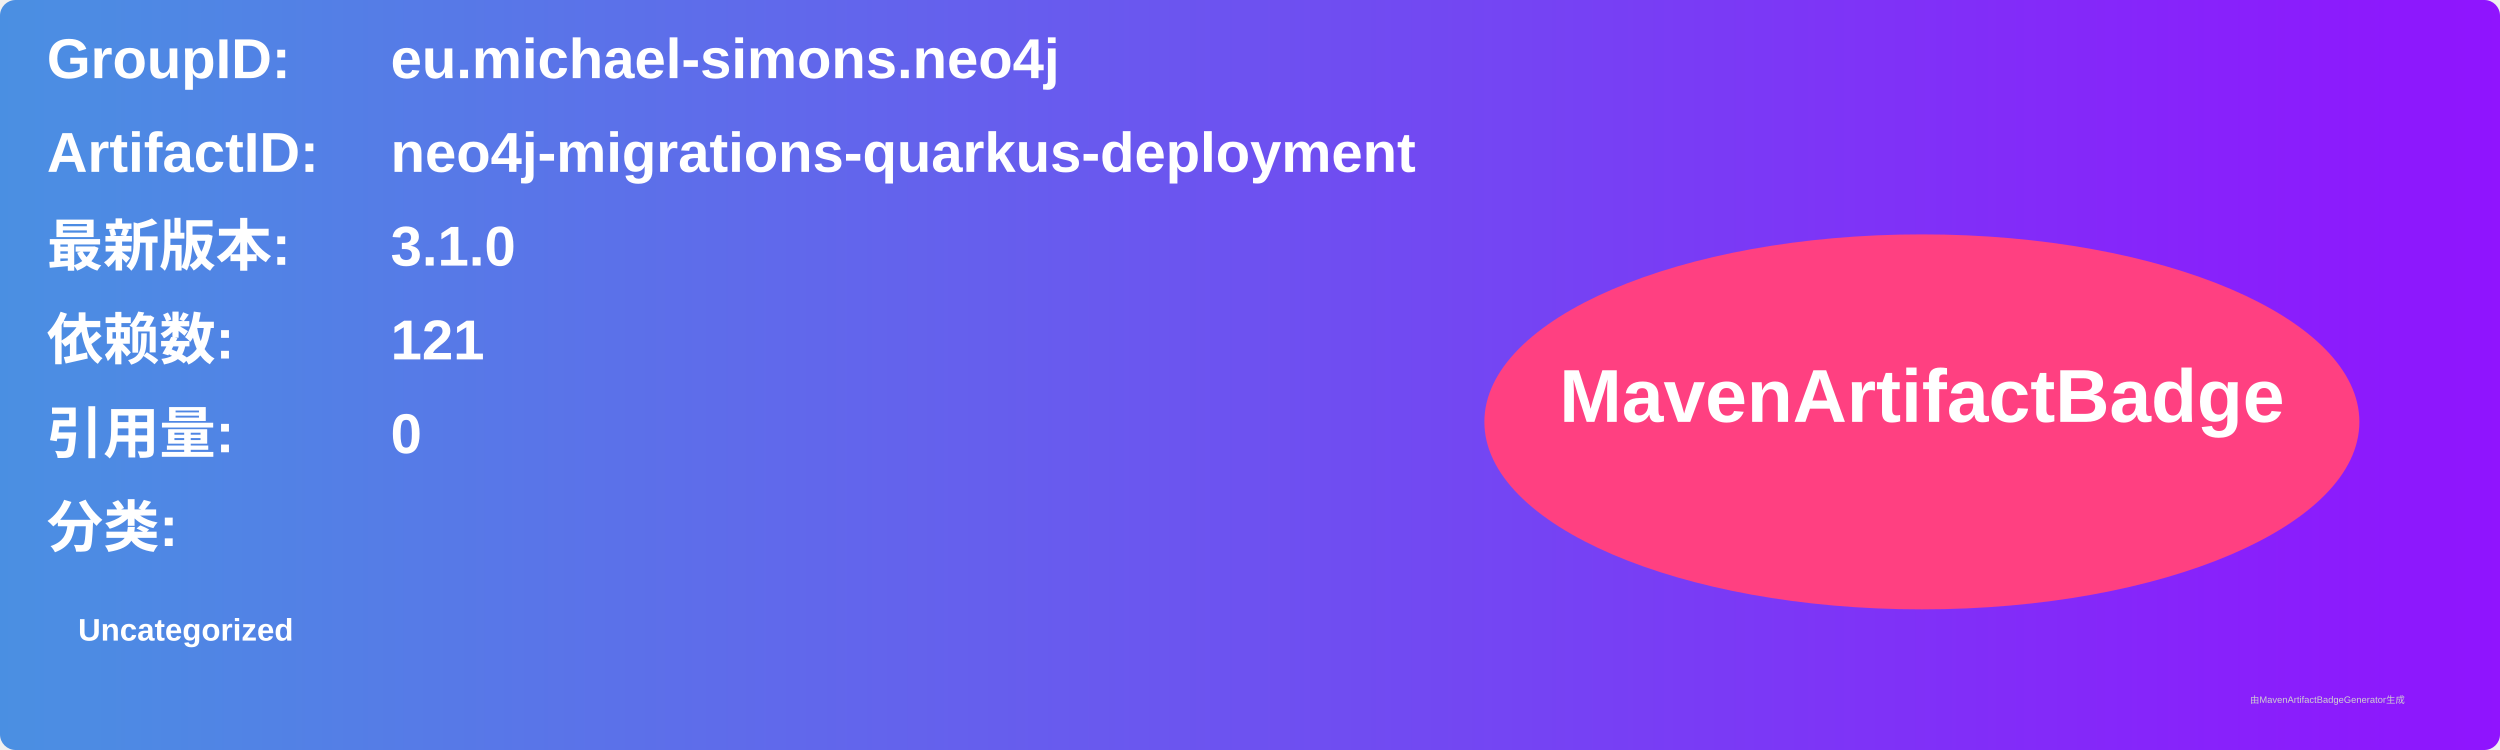
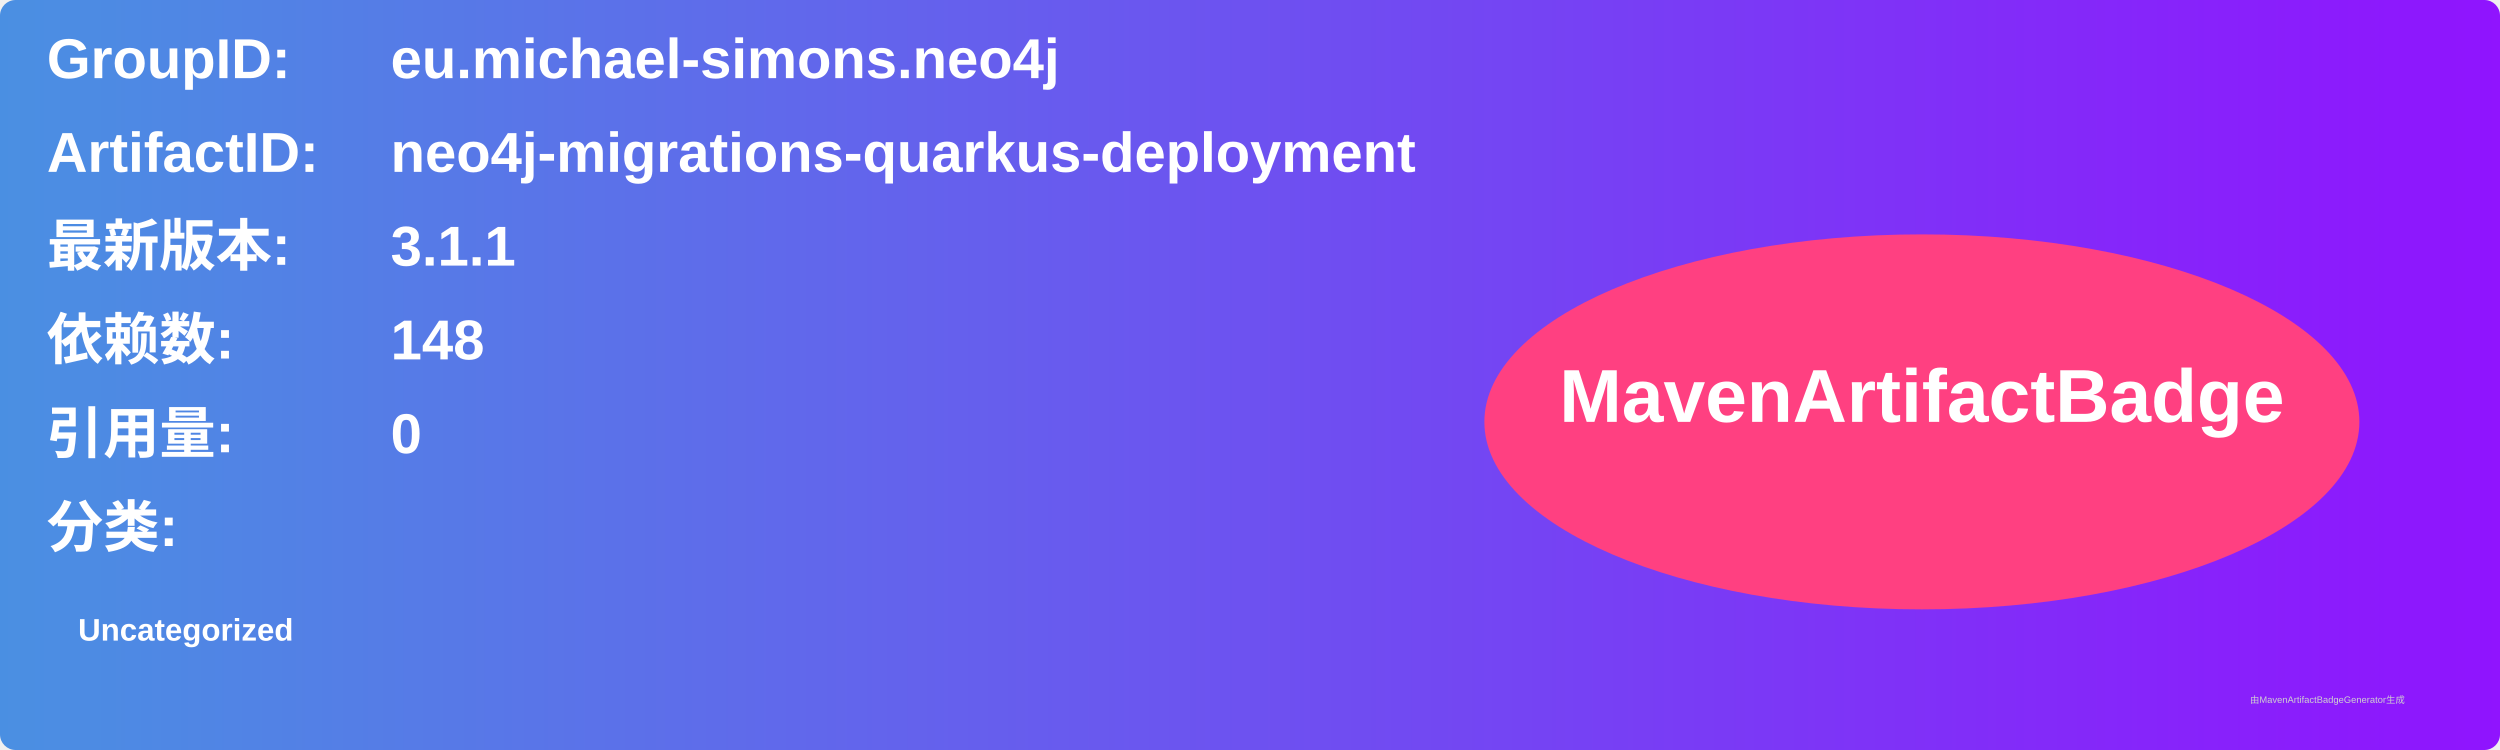
<svg xmlns="http://www.w3.org/2000/svg" width="800" height="240" viewBox="0 0 800 240">
  <linearGradient id="grad" x1="0%" y1="0%" x2="100%" y2="0%">
    <stop offset="0%" stop-color="#4a90e2" />
    <stop offset="100%" stop-color="#9013fe" />
  </linearGradient>
  <rect width="100%" height="100%" rx="5" ry="5" fill="url(#grad)" />
  <g transform="translate(15, 15)">
    <text x="0" y="10" font-family="Arial" font-size="18" fill="white" font-weight="bold" width="260">GroupID:</text>
    <text x="110" y="10" font-family="Arial" font-size="18" fill="white" font-weight="bold" width="460">eu.michael-simons.neo4j</text>
    <text x="0" y="40" font-family="Arial" font-size="18" fill="white" font-weight="bold" width="260">ArtifactID:</text>
    <text x="110" y="40" font-family="Arial" font-size="18" fill="white" font-weight="bold" width="460">neo4j-migrations-quarkus-deployment</text>
    <text x="0" y="70" font-family="Arial" font-size="18" fill="white" font-weight="bold">最新版本:</text>
    <text x="110" y="70" font-family="Arial" font-size="18" fill="white" font-weight="bold">
-       <tspan font-weight="bold">3.1.0</tspan>
+       <tspan font-weight="bold">3.1.1</tspan>
    </text>
    <text x="0" y="100" font-family="Arial" font-size="18" fill="white" font-weight="bold">依赖数: </text>
    <text x="110" y="100" font-family="Arial" font-size="18" fill="white">
-       <tspan font-weight="bold">121</tspan>
+       <tspan font-weight="bold">148</tspan>
    </text>
    <text x="0" y="130" font-family="Arial" font-size="18" fill="white" font-weight="bold">引用量: </text>
    <text x="110" y="130" font-family="Arial" font-size="18" fill="white">
      <tspan font-weight="bold">0</tspan>
    </text>
    <text x="0" y="160" font-family="Arial" font-size="18" fill="white" font-weight="bold">分类:</text>
    <text x="10" y="190" font-family="Arial" font-size="10" fill="white">
      <tspan font-weight="bold">Uncategorized</tspan>
    </text>
    <ellipse cx="600" cy="120" rx="140" ry="60" fill="#ff4081" />
    <text x="600" y="120" text-anchor="middle" font-family="Arial" font-size="24" fill="white" font-weight="bold">MavenArtifactBadge</text>
  </g>
  <text x="720" y="225" font-family="Arial" font-size="3" fill="#d0d0d0">由MavenArtifactBadgeGenerator生成</text>
</svg>
